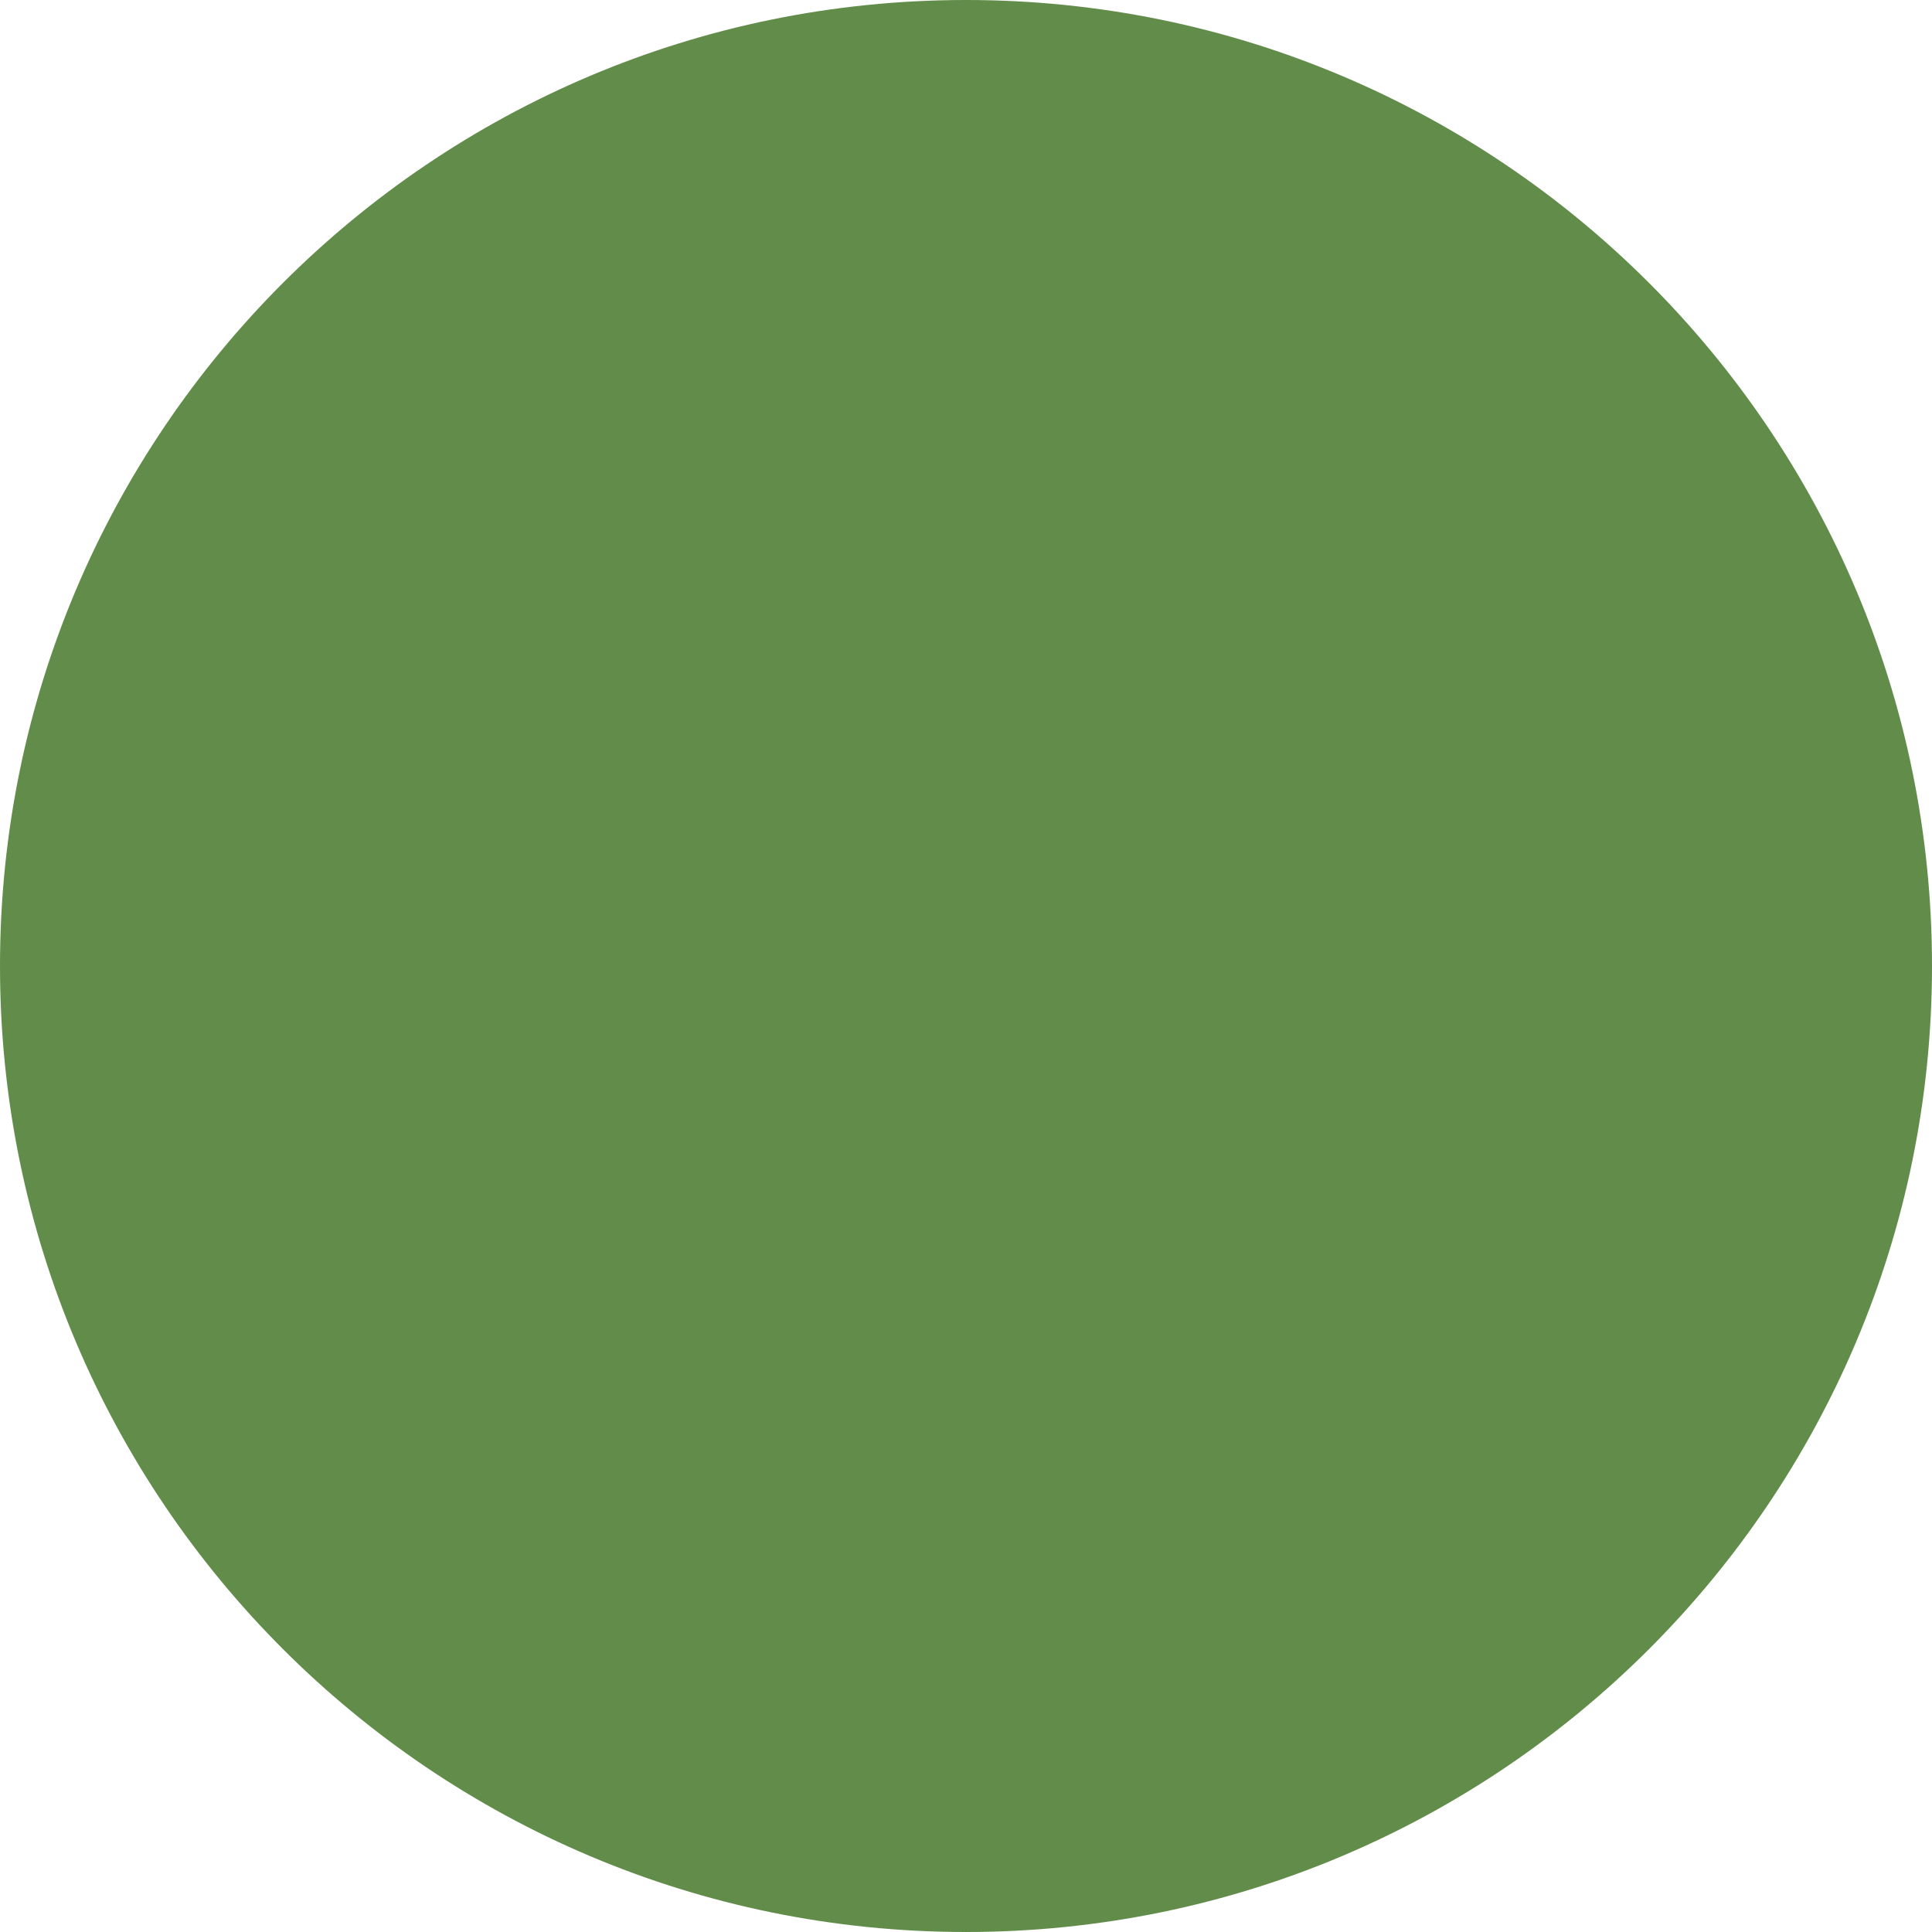
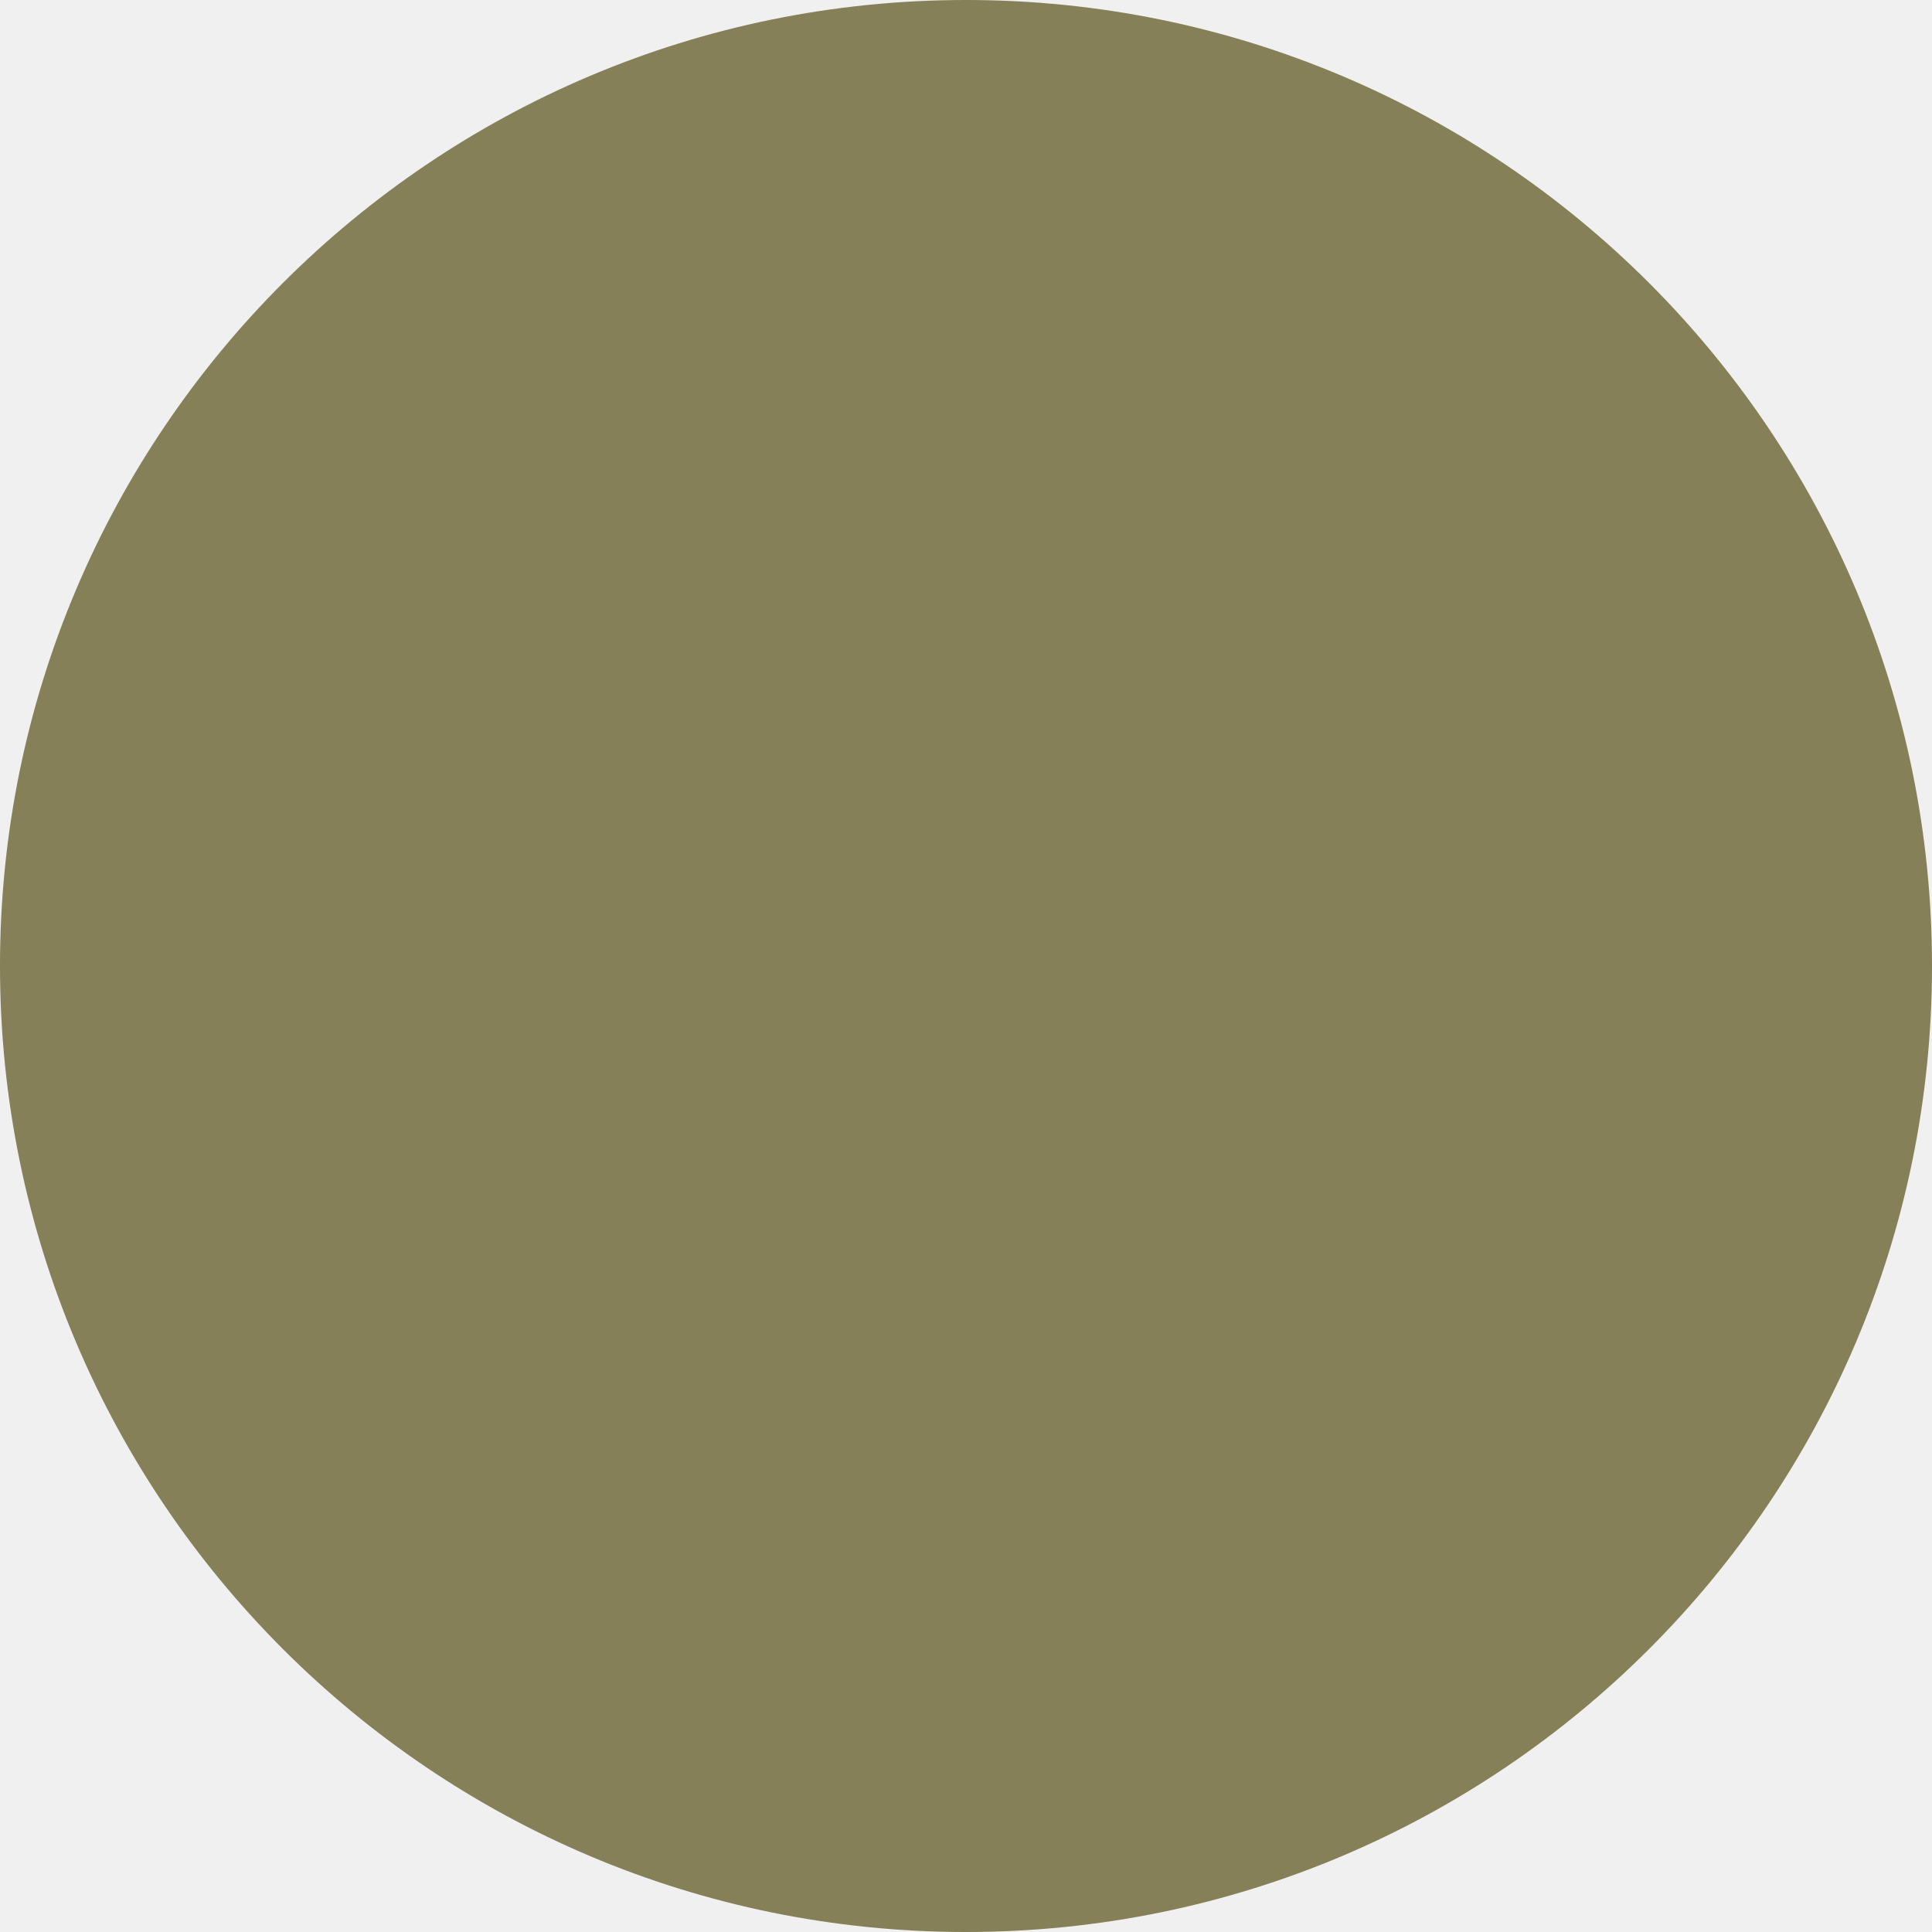
<svg xmlns="http://www.w3.org/2000/svg" width="14" height="14" viewBox="0 0 14 14" fill="none">
-   <rect width="14" height="14" fill="white" />
-   <circle cx="7" cy="7" r="7" fill="#628C4A" />
+   <path d="M7 14C10.866 14 14 10.866 14 7C14 3.134 10.866 0 7 0C3.134 0 0 3.134 0 7C0 10.866 3.134 14 7 14Z" fill="#858058" />
</svg>
